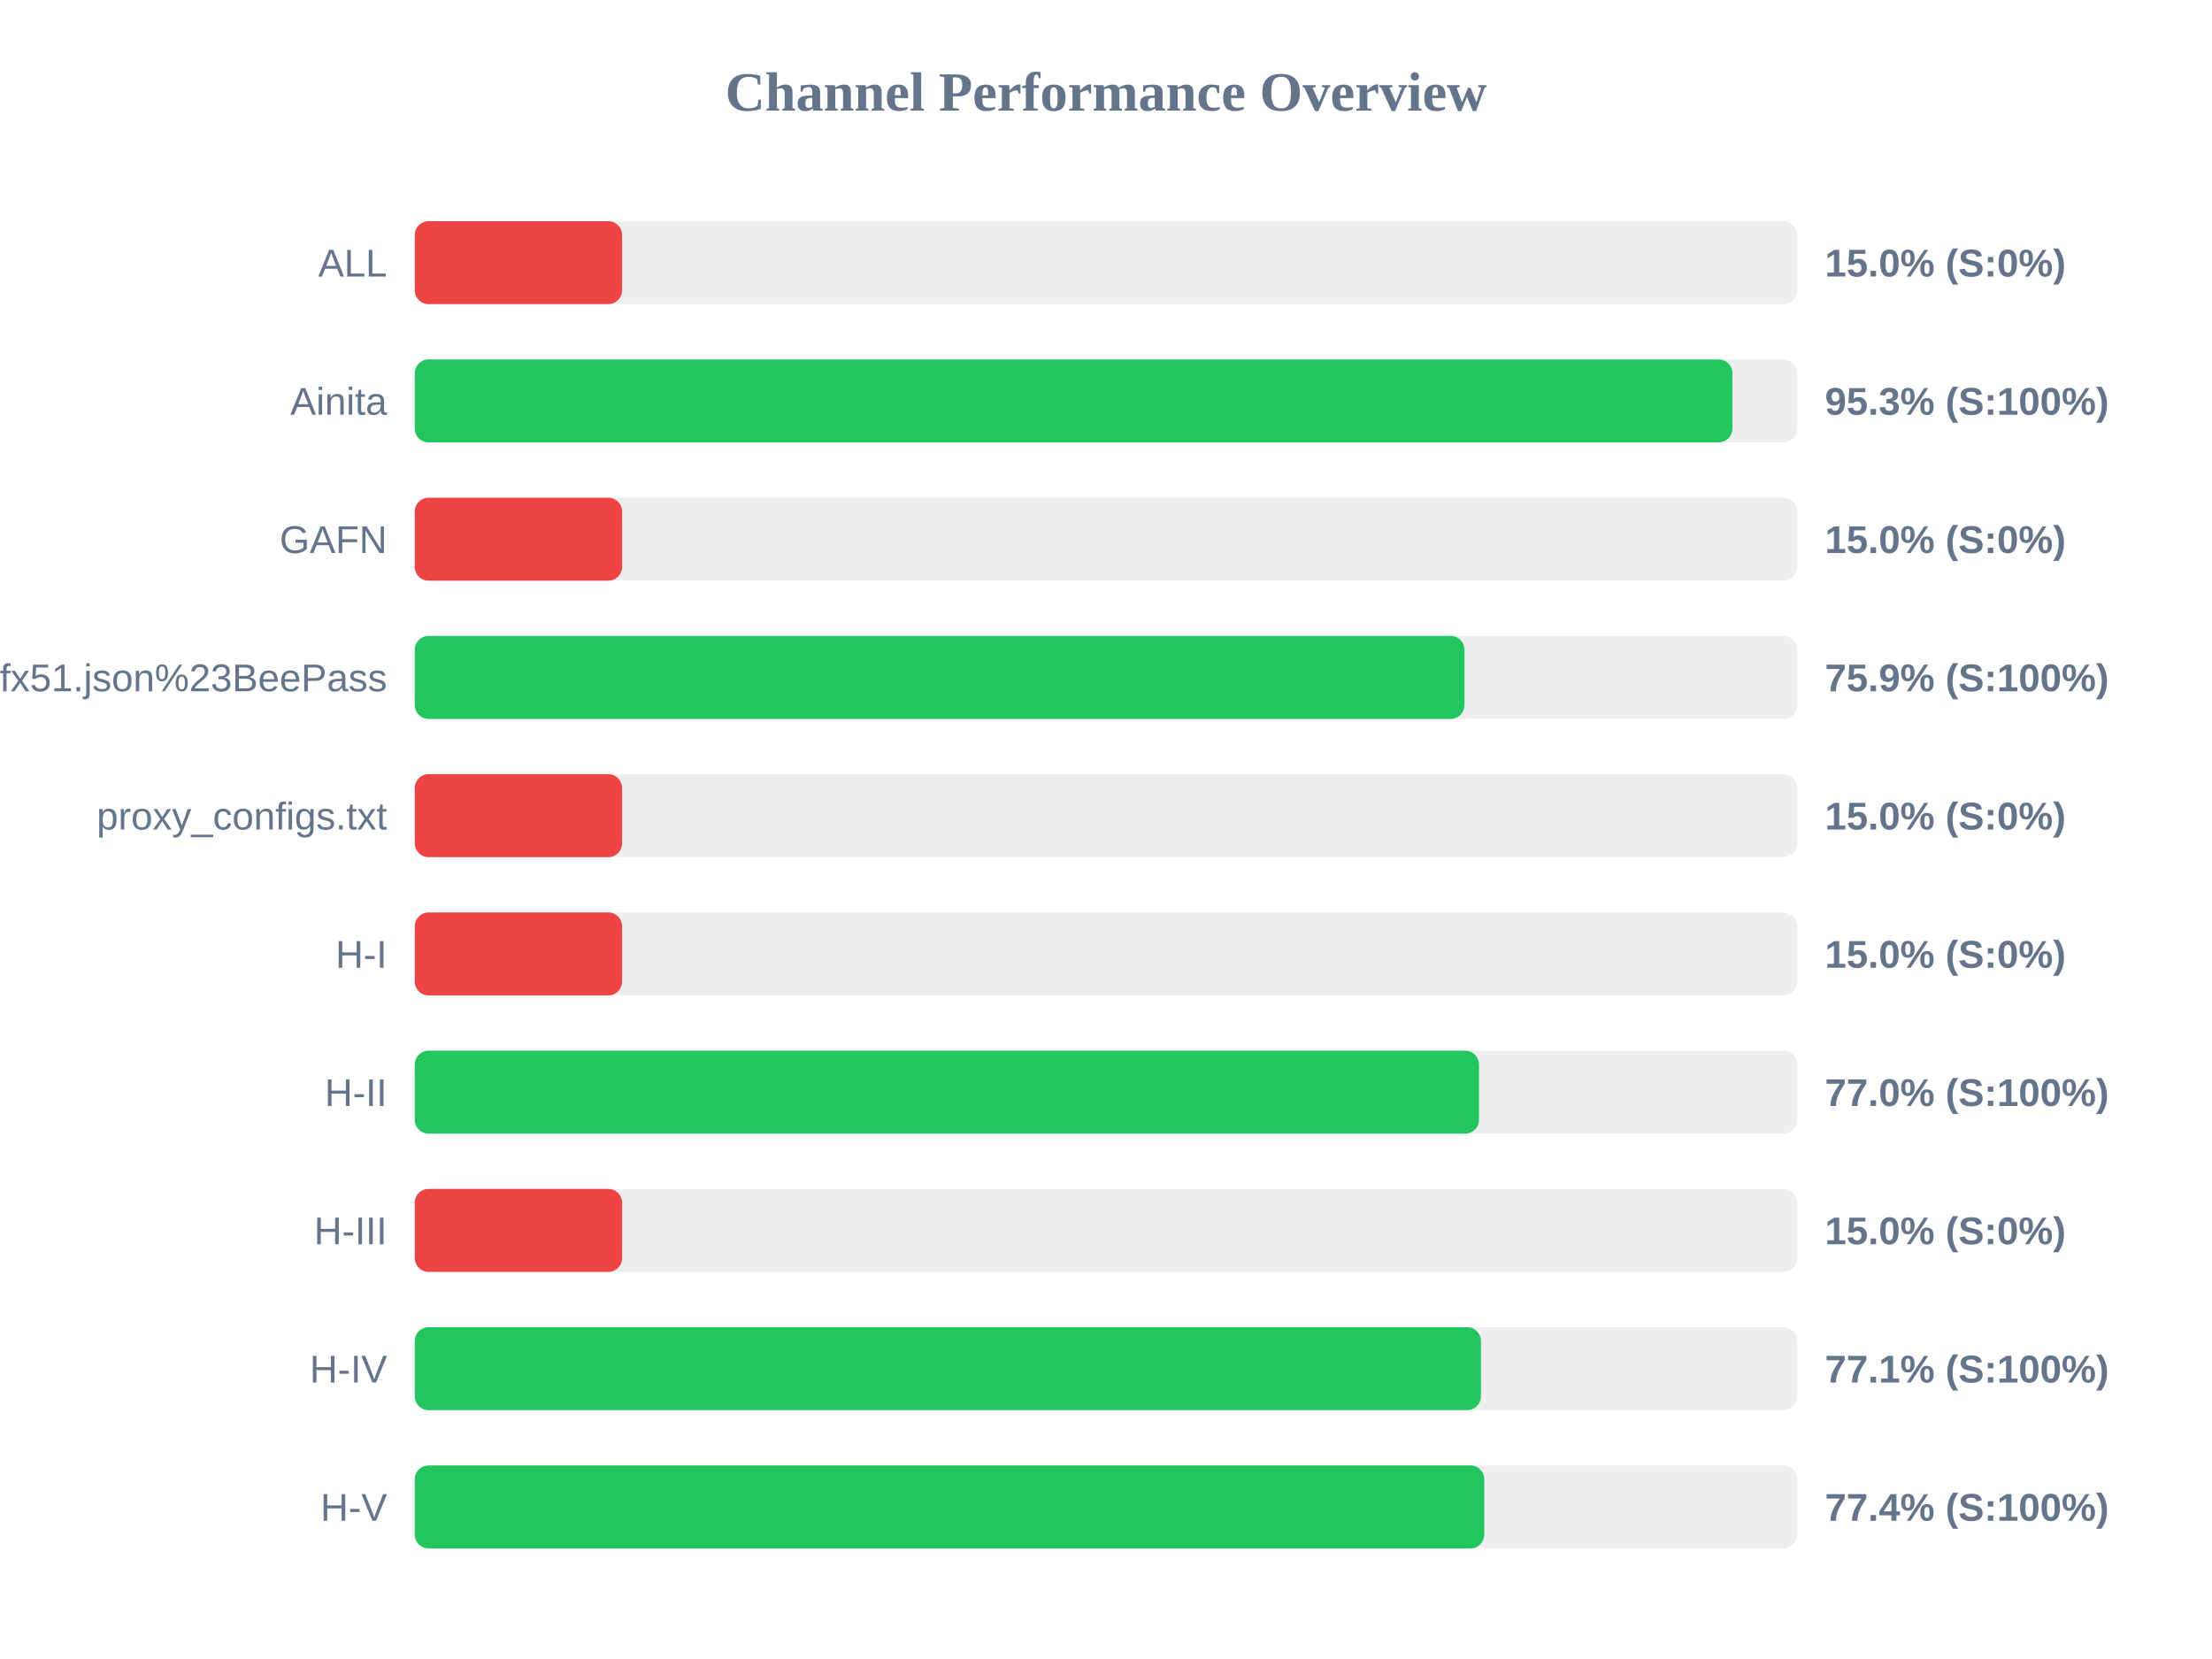
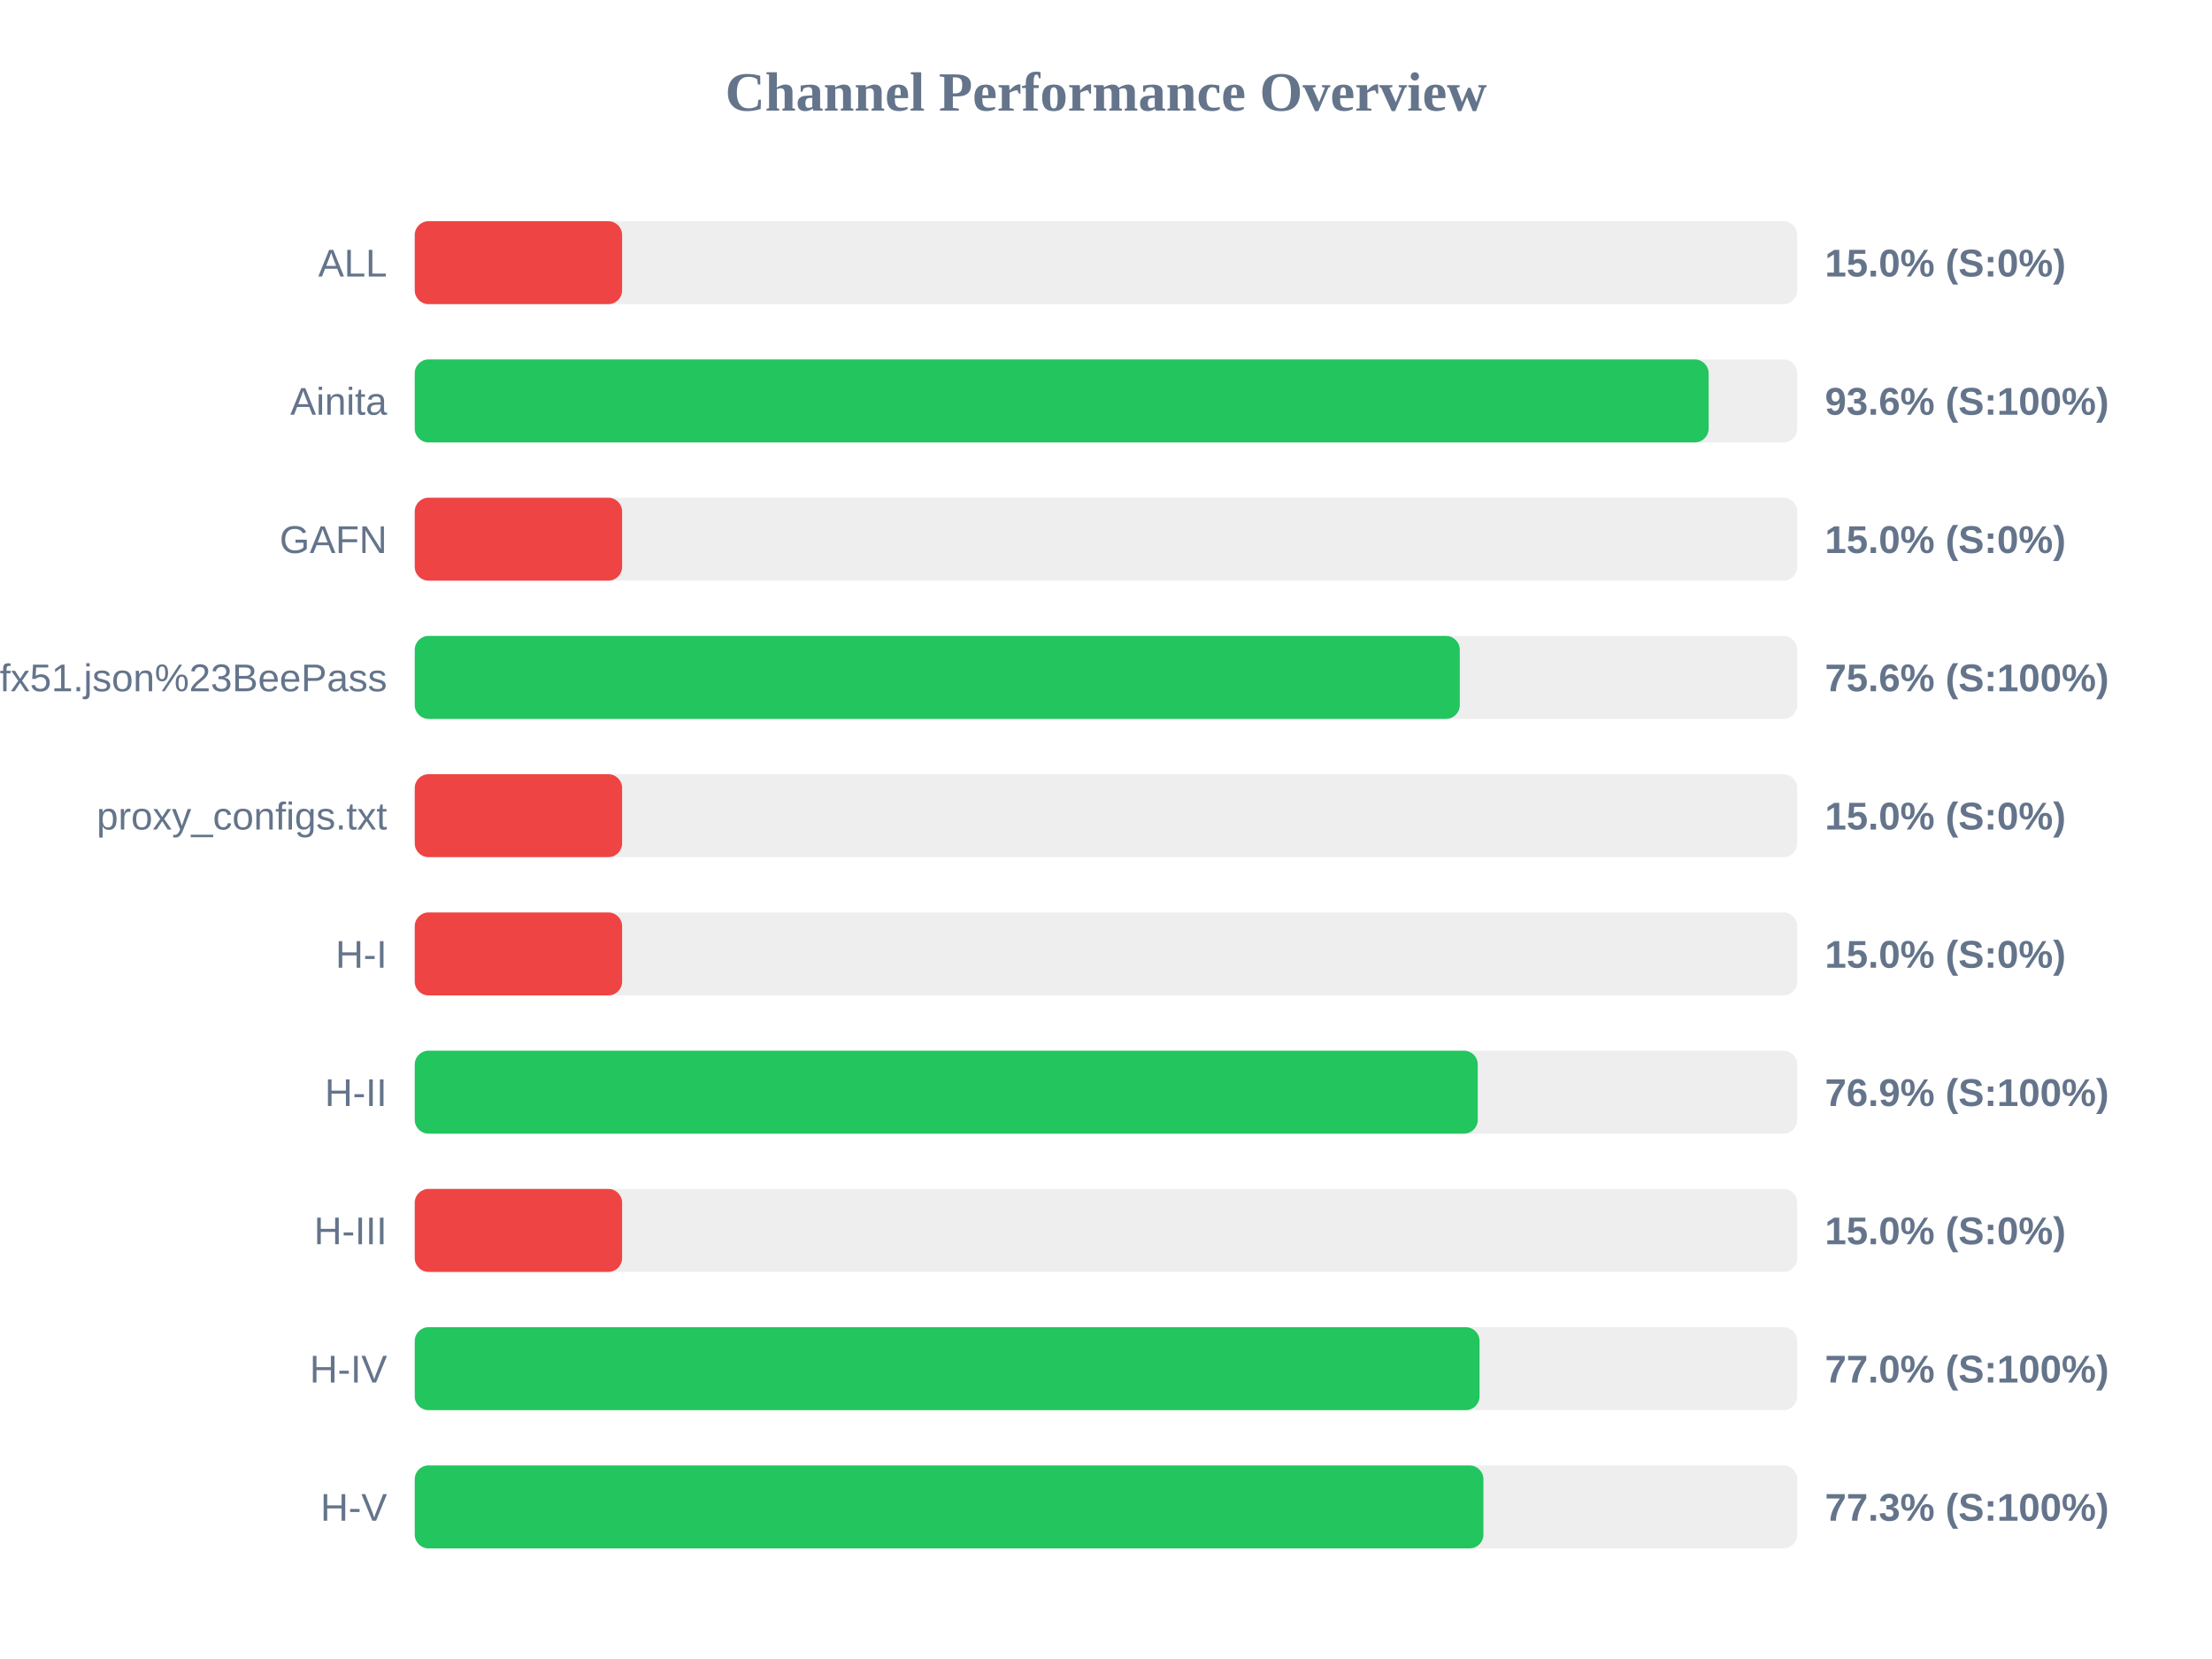
<svg xmlns="http://www.w3.org/2000/svg" width="800" height="600" version="1.1">
  <style>
        .row { font: 14px Arial; fill: #64748b; }
        .score { font: bold 14px Arial; fill: #64748b; }
    </style>
  <text x="400" y="40" text-anchor="middle" font-size="20px" font-weight="bold" fill="#64748b">Channel Performance Overview</text>
  <rect x="150" y="80" width="500" height="30" fill="#eee" rx="5" />
  <rect x="150" y="80" width="75.0" height="30" fill="#ef4444" rx="5" />
  <text x="140" y="100" text-anchor="end" class="row">ALL</text>
  <text x="660" y="100" text-anchor="start" class="score">15.0% (S:0%)</text>
  <rect x="150" y="130" width="500" height="30" fill="#eee" rx="5" />
-   <rect x="150" y="130" width="476.55" height="30" fill="#22c55e" rx="5" />
+   <rect x="150" y="130" width="467.95" height="30" fill="#22c55e" rx="5" />
  <text x="140" y="150" text-anchor="end" class="row">Ainita</text>
-   <text x="660" y="150" text-anchor="start" class="score">95.3% (S:100%)</text>
+   <text x="660" y="150" text-anchor="start" class="score">93.6% (S:100%)</text>
  <rect x="150" y="180" width="500" height="30" fill="#eee" rx="5" />
  <rect x="150" y="180" width="75.0" height="30" fill="#ef4444" rx="5" />
  <text x="140" y="200" text-anchor="end" class="row">GAFN</text>
  <text x="660" y="200" text-anchor="start" class="score">15.0% (S:0%)</text>
  <rect x="150" y="230" width="500" height="30" fill="#eee" rx="5" />
-   <rect x="150" y="230" width="379.65" height="30" fill="#22c55e" rx="5" />
+   <rect x="150" y="230" width="377.95" height="30" fill="#22c55e" rx="5" />
  <text x="140" y="250" text-anchor="end" class="row">sub?s=ssconf%3A%2F%2Fs3.amazonaws.com%2Fbeedynconprd%2Fzf38bv6oxi1nv3wfkpmxyfl8yj5fargza3foantoalu16vznl0ckxx7bgf1ufx51.json%23BeePass</text>
-   <text x="660" y="250" text-anchor="start" class="score">75.9% (S:100%)</text>
+   <text x="660" y="250" text-anchor="start" class="score">75.6% (S:100%)</text>
  <rect x="150" y="280" width="500" height="30" fill="#eee" rx="5" />
  <rect x="150" y="280" width="75.0" height="30" fill="#ef4444" rx="5" />
  <text x="140" y="300" text-anchor="end" class="row">proxy_configs.txt</text>
  <text x="660" y="300" text-anchor="start" class="score">15.0% (S:0%)</text>
  <rect x="150" y="330" width="500" height="30" fill="#eee" rx="5" />
  <rect x="150" y="330" width="75.0" height="30" fill="#ef4444" rx="5" />
  <text x="140" y="350" text-anchor="end" class="row">H-I</text>
  <text x="660" y="350" text-anchor="start" class="score">15.0% (S:0%)</text>
  <rect x="150" y="380" width="500" height="30" fill="#eee" rx="5" />
-   <rect x="150" y="380" width="384.9" height="30" fill="#22c55e" rx="5" />
+   <rect x="150" y="380" width="384.45" height="30" fill="#22c55e" rx="5" />
  <text x="140" y="400" text-anchor="end" class="row">H-II</text>
-   <text x="660" y="400" text-anchor="start" class="score">77.0% (S:100%)</text>
+   <text x="660" y="400" text-anchor="start" class="score">76.9% (S:100%)</text>
  <rect x="150" y="430" width="500" height="30" fill="#eee" rx="5" />
  <rect x="150" y="430" width="75.0" height="30" fill="#ef4444" rx="5" />
  <text x="140" y="450" text-anchor="end" class="row">H-III</text>
  <text x="660" y="450" text-anchor="start" class="score">15.0% (S:0%)</text>
  <rect x="150" y="480" width="500" height="30" fill="#eee" rx="5" />
-   <rect x="150" y="480" width="385.6" height="30" fill="#22c55e" rx="5" />
+   <rect x="150" y="480" width="385.1" height="30" fill="#22c55e" rx="5" />
  <text x="140" y="500" text-anchor="end" class="row">H-IV</text>
-   <text x="660" y="500" text-anchor="start" class="score">77.1% (S:100%)</text>
+   <text x="660" y="500" text-anchor="start" class="score">77.0% (S:100%)</text>
  <rect x="150" y="530" width="500" height="30" fill="#eee" rx="5" />
-   <rect x="150" y="530" width="386.8" height="30" fill="#22c55e" rx="5" />
+   <rect x="150" y="530" width="386.5" height="30" fill="#22c55e" rx="5" />
  <text x="140" y="550" text-anchor="end" class="row">H-V</text>
-   <text x="660" y="550" text-anchor="start" class="score">77.4% (S:100%)</text>
+   <text x="660" y="550" text-anchor="start" class="score">77.3% (S:100%)</text>
</svg>
